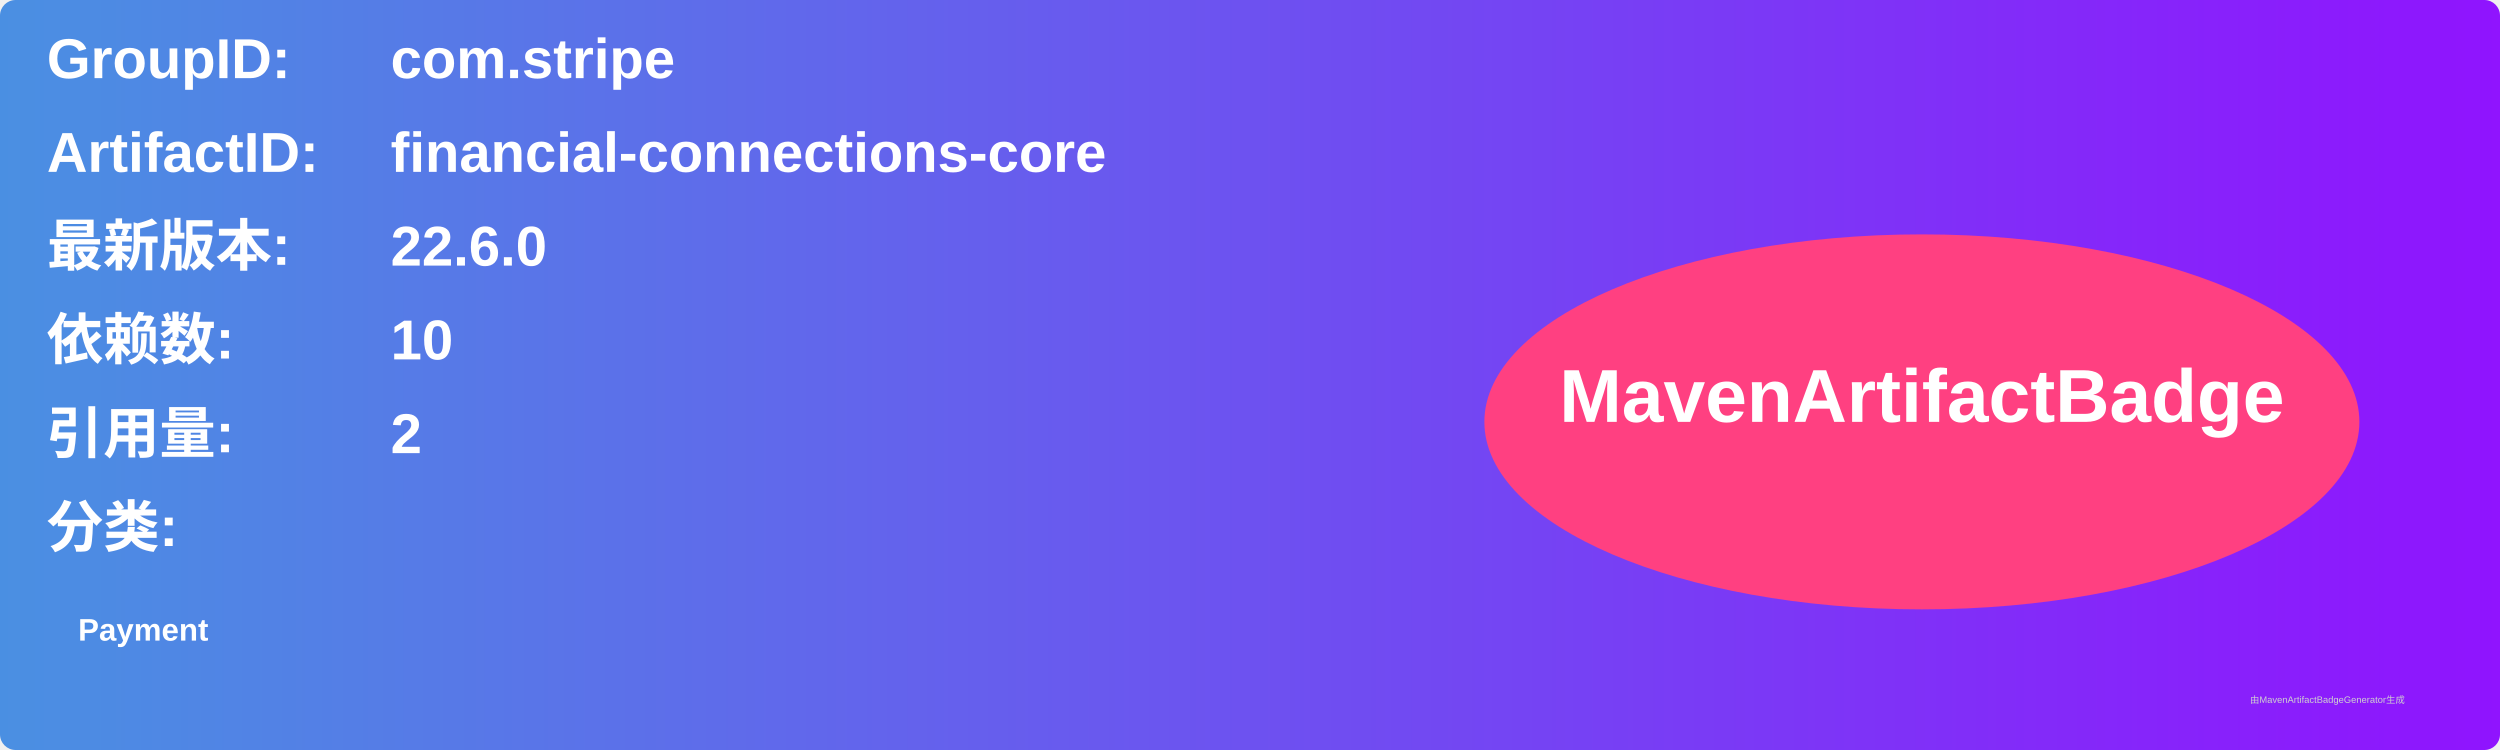
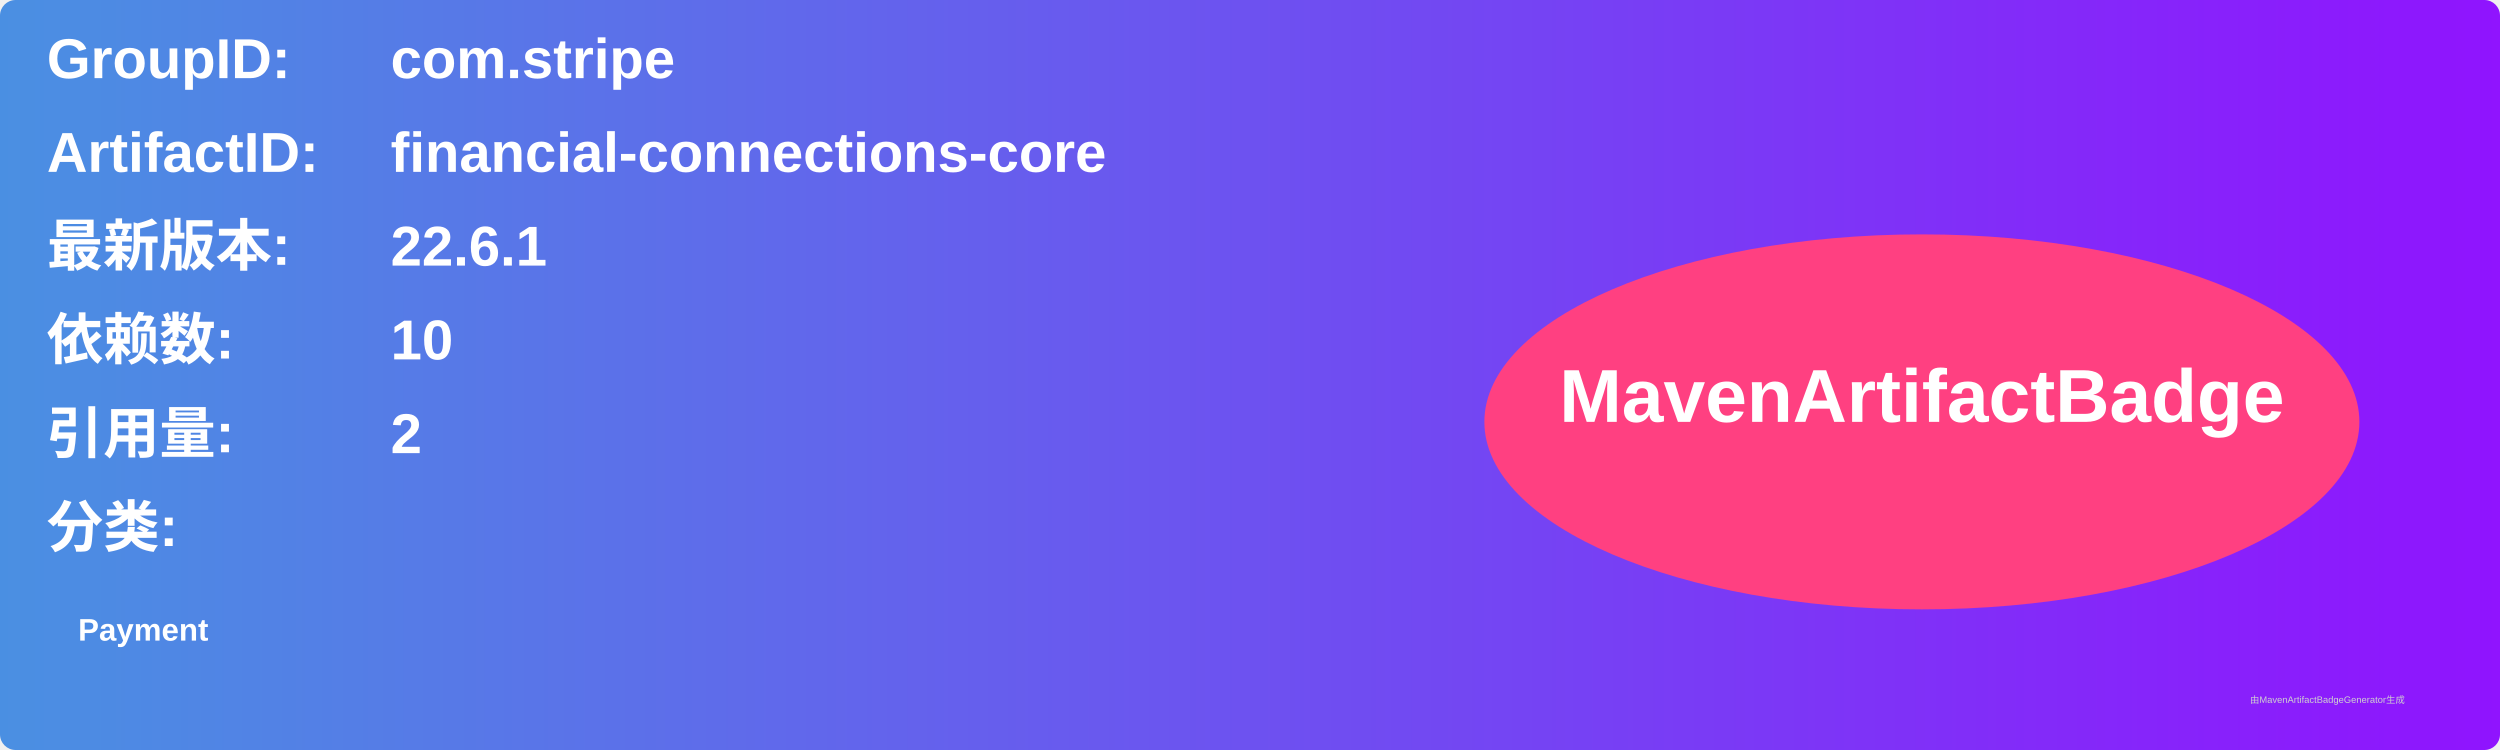
<svg xmlns="http://www.w3.org/2000/svg" width="800" height="240" viewBox="0 0 800 240">
  <linearGradient id="grad" x1="0%" y1="0%" x2="100%" y2="0%">
    <stop offset="0%" stop-color="#4a90e2" />
    <stop offset="100%" stop-color="#9013fe" />
  </linearGradient>
  <rect width="100%" height="100%" rx="5" ry="5" fill="url(#grad)" />
  <g transform="translate(15, 15)">
    <text x="0" y="10" font-family="Arial" font-size="18" fill="white" font-weight="bold" width="260">GroupID:</text>
    <text x="110" y="10" font-family="Arial" font-size="18" fill="white" font-weight="bold" width="460">com.stripe</text>
    <text x="0" y="40" font-family="Arial" font-size="18" fill="white" font-weight="bold" width="260">ArtifactID:</text>
    <text x="110" y="40" font-family="Arial" font-size="18" fill="white" font-weight="bold" width="460">financial-connections-core</text>
    <text x="0" y="70" font-family="Arial" font-size="18" fill="white" font-weight="bold">最新版本:</text>
    <text x="110" y="70" font-family="Arial" font-size="18" fill="white" font-weight="bold">
-       <tspan font-weight="bold">22.6.0</tspan>
+       <tspan font-weight="bold">22.6.1</tspan>
    </text>
    <text x="0" y="100" font-family="Arial" font-size="18" fill="white" font-weight="bold">依赖数: </text>
    <text x="110" y="100" font-family="Arial" font-size="18" fill="white">
      <tspan font-weight="bold">10</tspan>
    </text>
    <text x="0" y="130" font-family="Arial" font-size="18" fill="white" font-weight="bold">引用量: </text>
    <text x="110" y="130" font-family="Arial" font-size="18" fill="white">
      <tspan font-weight="bold">2</tspan>
    </text>
    <text x="0" y="160" font-family="Arial" font-size="18" fill="white" font-weight="bold">分类:</text>
    <text x="10" y="190" font-family="Arial" font-size="10" fill="white">
      <tspan font-weight="bold">Payment</tspan>
    </text>
    <ellipse cx="600" cy="120" rx="140" ry="60" fill="#ff4081" />
    <text x="600" y="120" text-anchor="middle" font-family="Arial" font-size="24" fill="white" font-weight="bold">MavenArtifactBadge</text>
  </g>
  <text x="720" y="225" font-family="Arial" font-size="3" fill="#d0d0d0">由MavenArtifactBadgeGenerator生成</text>
</svg>
